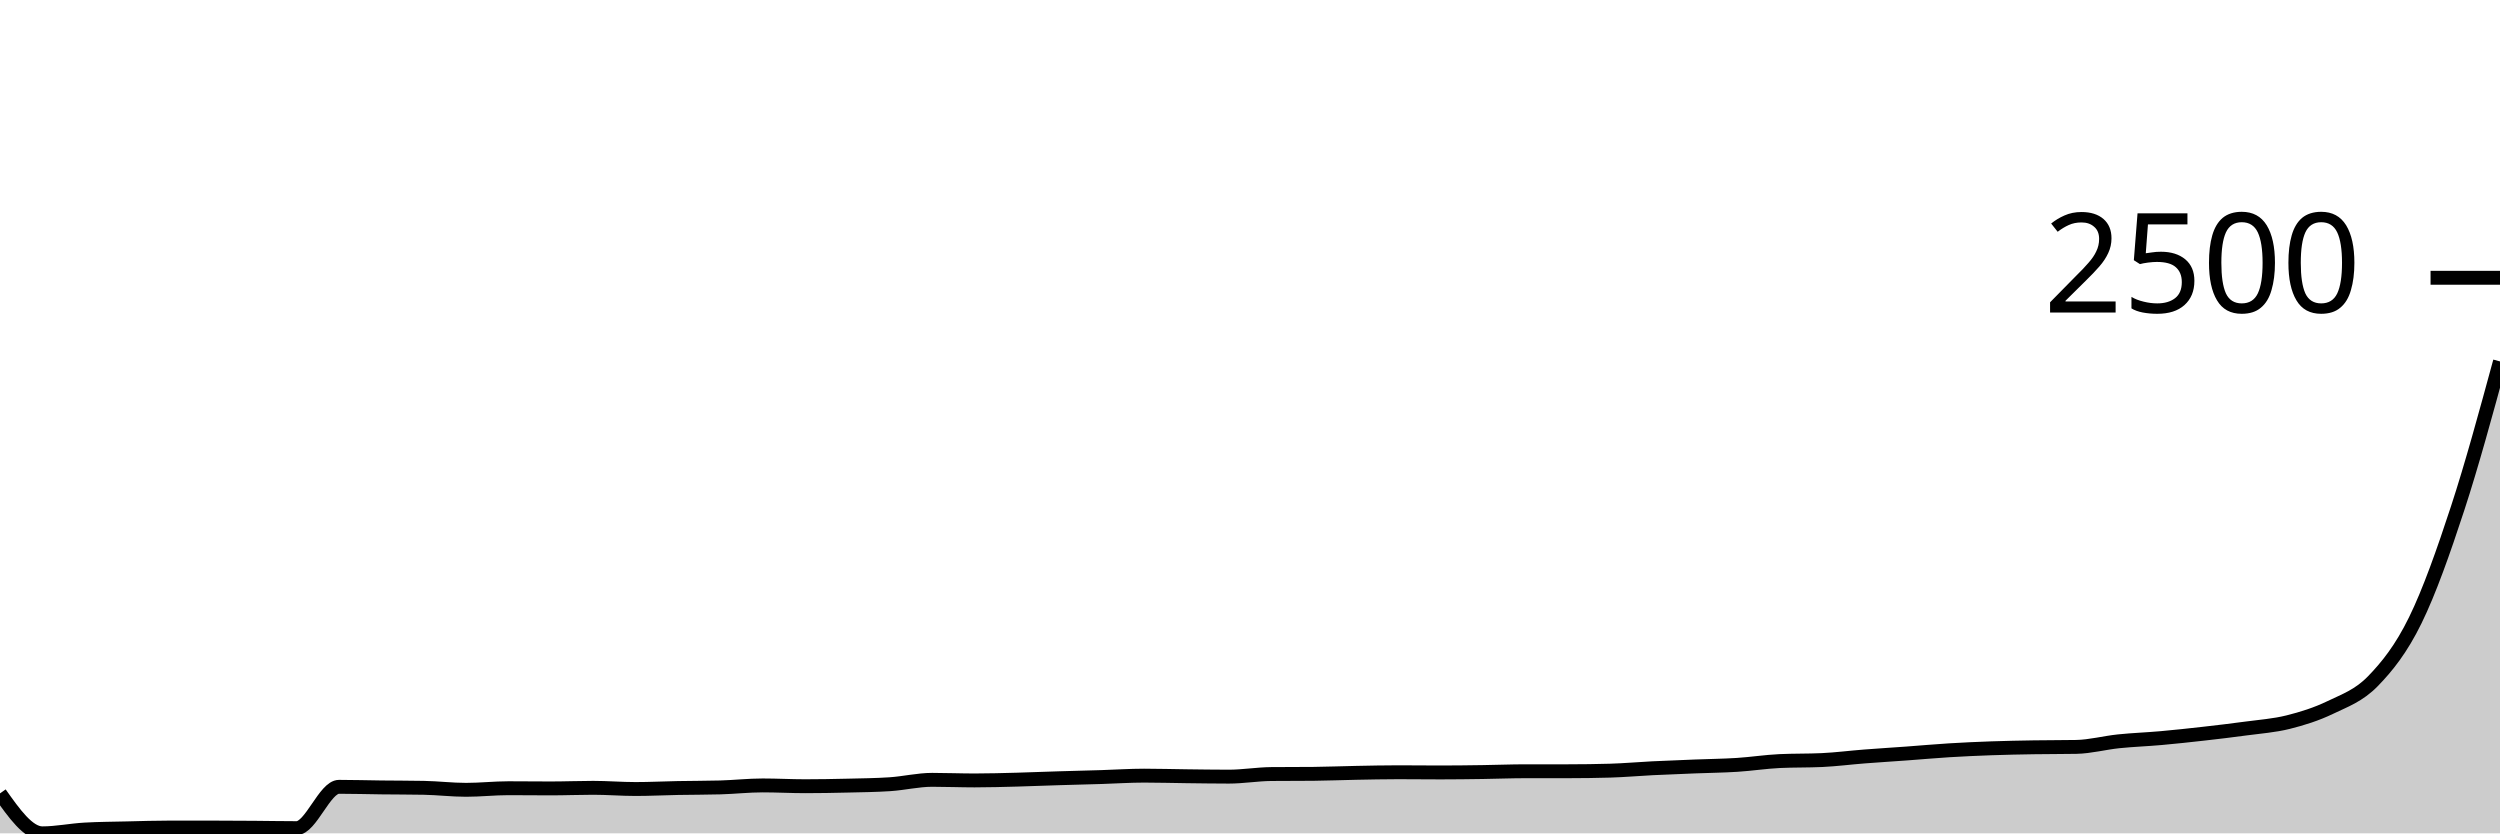
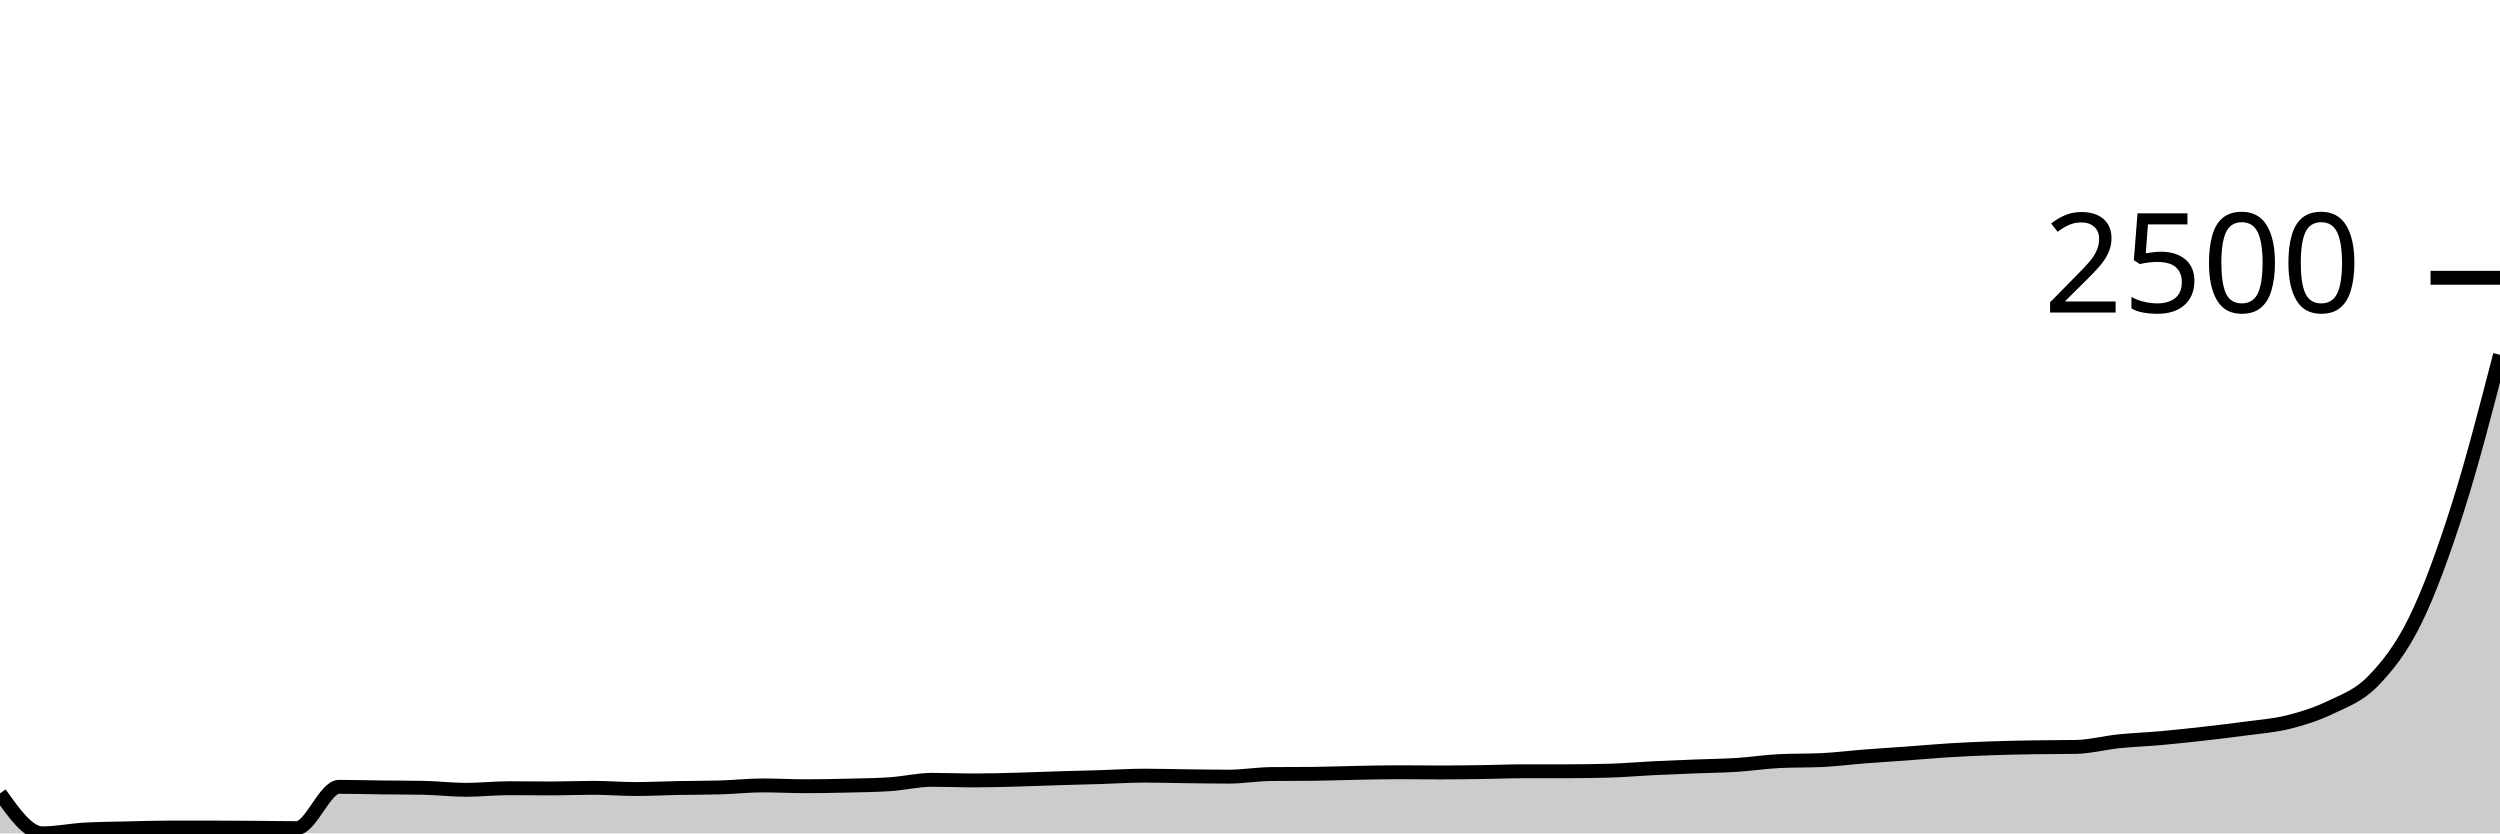
<svg xmlns="http://www.w3.org/2000/svg" viewBox="0 0 180 60">
  <g transform="translate(0,20)">
-     <path class="area" fill="rgba(0, 0, 0, 0.2)" d="M0,37.125C1.017,38.563,2.034,40,3.051,40C4.068,40,5.085,39.784,6.102,39.727C7.119,39.669,8.136,39.665,9.153,39.641C10.169,39.617,11.186,39.583,12.203,39.583C13.22,39.583,14.237,39.583,15.254,39.583C16.271,39.583,17.288,39.59,18.305,39.598C19.322,39.605,20.339,39.626,21.356,39.626C22.373,39.626,23.39,36.651,24.407,36.651C25.424,36.651,26.441,36.682,27.458,36.694C28.475,36.706,29.492,36.704,30.508,36.723C31.525,36.742,32.542,36.867,33.559,36.867C34.576,36.867,35.593,36.752,36.61,36.752C37.627,36.752,38.644,36.766,39.661,36.766C40.678,36.766,41.695,36.723,42.712,36.723C43.729,36.723,44.746,36.809,45.763,36.809C46.78,36.809,47.797,36.756,48.814,36.737C49.831,36.718,50.847,36.723,51.864,36.694C52.881,36.665,53.898,36.55,54.915,36.55C55.932,36.55,56.949,36.608,57.966,36.608C58.983,36.608,60,36.589,61.017,36.565C62.034,36.541,63.051,36.531,64.068,36.464C65.085,36.397,66.102,36.148,67.119,36.148C68.136,36.148,69.153,36.191,70.169,36.191C71.186,36.191,72.203,36.16,73.22,36.134C74.237,36.107,75.254,36.064,76.271,36.033C77.288,36.002,78.305,35.978,79.322,35.947C80.339,35.916,81.356,35.846,82.373,35.846C83.39,35.846,84.407,35.877,85.424,35.889C86.441,35.901,87.458,35.918,88.475,35.918C89.492,35.918,90.508,35.741,91.525,35.731C92.542,35.722,93.559,35.726,94.576,35.717C95.593,35.707,96.61,35.664,97.627,35.645C98.644,35.626,99.661,35.602,100.678,35.602C101.695,35.602,102.712,35.616,103.729,35.616C104.746,35.616,105.763,35.602,106.78,35.587C107.797,35.573,108.814,35.53,109.831,35.53C110.847,35.53,111.864,35.53,112.881,35.53C113.898,35.53,114.915,35.516,115.932,35.487C116.949,35.458,117.966,35.365,118.983,35.314C120,35.264,121.017,35.226,122.034,35.185C123.051,35.144,124.068,35.135,125.085,35.07C126.102,35.005,127.119,34.845,128.136,34.797C129.153,34.749,130.169,34.773,131.186,34.725C132.203,34.677,133.22,34.545,134.237,34.466C135.254,34.387,136.271,34.325,137.288,34.251C138.305,34.177,139.322,34.083,140.339,34.021C141.356,33.959,142.373,33.913,143.39,33.877C144.407,33.841,145.424,33.822,146.441,33.805C147.458,33.788,148.475,33.796,149.492,33.777C150.508,33.757,151.525,33.479,152.542,33.374C153.559,33.269,154.576,33.235,155.593,33.144C156.61,33.053,157.627,32.943,158.644,32.828C159.661,32.713,160.678,32.593,161.695,32.454C162.712,32.315,163.729,32.248,164.746,31.994C165.763,31.74,166.78,31.422,167.797,30.931C168.814,30.44,169.831,30.092,170.847,29.048C171.864,28.003,172.881,26.739,173.898,24.664C174.915,22.59,175.932,19.708,176.949,16.601C177.966,13.494,178.983,9.758,180,6.022L180,40C178.983,40,177.966,40,176.949,40C175.932,40,174.915,40,173.898,40C172.881,40,171.864,40,170.847,40C169.831,40,168.814,40,167.797,40C166.78,40,165.763,40,164.746,40C163.729,40,162.712,40,161.695,40C160.678,40,159.661,40,158.644,40C157.627,40,156.61,40,155.593,40C154.576,40,153.559,40,152.542,40C151.525,40,150.508,40,149.492,40C148.475,40,147.458,40,146.441,40C145.424,40,144.407,40,143.39,40C142.373,40,141.356,40,140.339,40C139.322,40,138.305,40,137.288,40C136.271,40,135.254,40,134.237,40C133.22,40,132.203,40,131.186,40C130.169,40,129.153,40,128.136,40C127.119,40,126.102,40,125.085,40C124.068,40,123.051,40,122.034,40C121.017,40,120,40,118.983,40C117.966,40,116.949,40,115.932,40C114.915,40,113.898,40,112.881,40C111.864,40,110.847,40,109.831,40C108.814,40,107.797,40,106.78,40C105.763,40,104.746,40,103.729,40C102.712,40,101.695,40,100.678,40C99.661,40,98.644,40,97.627,40C96.61,40,95.593,40,94.576,40C93.559,40,92.542,40,91.525,40C90.508,40,89.492,40,88.475,40C87.458,40,86.441,40,85.424,40C84.407,40,83.39,40,82.373,40C81.356,40,80.339,40,79.322,40C78.305,40,77.288,40,76.271,40C75.254,40,74.237,40,73.22,40C72.203,40,71.186,40,70.169,40C69.153,40,68.136,40,67.119,40C66.102,40,65.085,40,64.068,40C63.051,40,62.034,40,61.017,40C60,40,58.983,40,57.966,40C56.949,40,55.932,40,54.915,40C53.898,40,52.881,40,51.864,40C50.847,40,49.831,40,48.814,40C47.797,40,46.78,40,45.763,40C44.746,40,43.729,40,42.712,40C41.695,40,40.678,40,39.661,40C38.644,40,37.627,40,36.61,40C35.593,40,34.576,40,33.559,40C32.542,40,31.525,40,30.508,40C29.492,40,28.475,40,27.458,40C26.441,40,25.424,40,24.407,40C23.39,40,22.373,40,21.356,40C20.339,40,19.322,40,18.305,40C17.288,40,16.271,40,15.254,40C14.237,40,13.22,40,12.203,40C11.186,40,10.169,40,9.153,40C8.136,40,7.119,40,6.102,40C5.085,40,4.068,40,3.051,40C2.034,40,1.017,40,0,40Z" />
-     <path class="line" stroke="black" fill="none" d="M0,37.125C1.017,38.563,2.034,40,3.051,40C4.068,40,5.085,39.784,6.102,39.727C7.119,39.669,8.136,39.665,9.153,39.641C10.169,39.617,11.186,39.583,12.203,39.583C13.22,39.583,14.237,39.583,15.254,39.583C16.271,39.583,17.288,39.59,18.305,39.598C19.322,39.605,20.339,39.626,21.356,39.626C22.373,39.626,23.39,36.651,24.407,36.651C25.424,36.651,26.441,36.682,27.458,36.694C28.475,36.706,29.492,36.704,30.508,36.723C31.525,36.742,32.542,36.867,33.559,36.867C34.576,36.867,35.593,36.752,36.61,36.752C37.627,36.752,38.644,36.766,39.661,36.766C40.678,36.766,41.695,36.723,42.712,36.723C43.729,36.723,44.746,36.809,45.763,36.809C46.78,36.809,47.797,36.756,48.814,36.737C49.831,36.718,50.847,36.723,51.864,36.694C52.881,36.665,53.898,36.55,54.915,36.55C55.932,36.55,56.949,36.608,57.966,36.608C58.983,36.608,60,36.589,61.017,36.565C62.034,36.541,63.051,36.531,64.068,36.464C65.085,36.397,66.102,36.148,67.119,36.148C68.136,36.148,69.153,36.191,70.169,36.191C71.186,36.191,72.203,36.16,73.22,36.134C74.237,36.107,75.254,36.064,76.271,36.033C77.288,36.002,78.305,35.978,79.322,35.947C80.339,35.916,81.356,35.846,82.373,35.846C83.39,35.846,84.407,35.877,85.424,35.889C86.441,35.901,87.458,35.918,88.475,35.918C89.492,35.918,90.508,35.741,91.525,35.731C92.542,35.722,93.559,35.726,94.576,35.717C95.593,35.707,96.61,35.664,97.627,35.645C98.644,35.626,99.661,35.602,100.678,35.602C101.695,35.602,102.712,35.616,103.729,35.616C104.746,35.616,105.763,35.602,106.78,35.587C107.797,35.573,108.814,35.53,109.831,35.53C110.847,35.53,111.864,35.53,112.881,35.53C113.898,35.53,114.915,35.516,115.932,35.487C116.949,35.458,117.966,35.365,118.983,35.314C120,35.264,121.017,35.226,122.034,35.185C123.051,35.144,124.068,35.135,125.085,35.07C126.102,35.005,127.119,34.845,128.136,34.797C129.153,34.749,130.169,34.773,131.186,34.725C132.203,34.677,133.22,34.545,134.237,34.466C135.254,34.387,136.271,34.325,137.288,34.251C138.305,34.177,139.322,34.083,140.339,34.021C141.356,33.959,142.373,33.913,143.39,33.877C144.407,33.841,145.424,33.822,146.441,33.805C147.458,33.788,148.475,33.796,149.492,33.777C150.508,33.757,151.525,33.479,152.542,33.374C153.559,33.269,154.576,33.235,155.593,33.144C156.61,33.053,157.627,32.943,158.644,32.828C159.661,32.713,160.678,32.593,161.695,32.454C162.712,32.315,163.729,32.248,164.746,31.994C165.763,31.74,166.78,31.422,167.797,30.931C168.814,30.44,169.831,30.092,170.847,29.048C171.864,28.003,172.881,26.739,173.898,24.664C174.915,22.59,175.932,19.708,176.949,16.601C177.966,13.494,178.983,9.758,180,6.022" />
+     <path class="area" fill="rgba(0, 0, 0, 0.2)" d="M0,37.125C1.017,38.563,2.034,40,3.051,40C4.068,40,5.085,39.784,6.102,39.727C7.119,39.669,8.136,39.665,9.153,39.641C10.169,39.617,11.186,39.583,12.203,39.583C13.22,39.583,14.237,39.583,15.254,39.583C16.271,39.583,17.288,39.59,18.305,39.598C19.322,39.605,20.339,39.626,21.356,39.626C22.373,39.626,23.39,36.651,24.407,36.651C25.424,36.651,26.441,36.682,27.458,36.694C28.475,36.706,29.492,36.704,30.508,36.723C31.525,36.742,32.542,36.867,33.559,36.867C34.576,36.867,35.593,36.752,36.61,36.752C37.627,36.752,38.644,36.766,39.661,36.766C40.678,36.766,41.695,36.723,42.712,36.723C43.729,36.723,44.746,36.809,45.763,36.809C46.78,36.809,47.797,36.756,48.814,36.737C49.831,36.718,50.847,36.723,51.864,36.694C52.881,36.665,53.898,36.55,54.915,36.55C55.932,36.55,56.949,36.608,57.966,36.608C58.983,36.608,60,36.589,61.017,36.565C62.034,36.541,63.051,36.531,64.068,36.464C65.085,36.397,66.102,36.148,67.119,36.148C68.136,36.148,69.153,36.191,70.169,36.191C71.186,36.191,72.203,36.16,73.22,36.134C74.237,36.107,75.254,36.064,76.271,36.033C77.288,36.002,78.305,35.978,79.322,35.947C80.339,35.916,81.356,35.846,82.373,35.846C83.39,35.846,84.407,35.877,85.424,35.889C86.441,35.901,87.458,35.918,88.475,35.918C89.492,35.918,90.508,35.741,91.525,35.731C92.542,35.722,93.559,35.726,94.576,35.717C95.593,35.707,96.61,35.664,97.627,35.645C98.644,35.626,99.661,35.602,100.678,35.602C101.695,35.602,102.712,35.616,103.729,35.616C104.746,35.616,105.763,35.602,106.78,35.587C107.797,35.573,108.814,35.53,109.831,35.53C110.847,35.53,111.864,35.53,112.881,35.53C113.898,35.53,114.915,35.516,115.932,35.487C116.949,35.458,117.966,35.365,118.983,35.314C120,35.264,121.017,35.226,122.034,35.185C123.051,35.144,124.068,35.135,125.085,35.07C126.102,35.005,127.119,34.845,128.136,34.797C129.153,34.749,130.169,34.773,131.186,34.725C132.203,34.677,133.22,34.545,134.237,34.466C135.254,34.387,136.271,34.325,137.288,34.251C138.305,34.177,139.322,34.083,140.339,34.021C141.356,33.959,142.373,33.913,143.39,33.877C144.407,33.841,145.424,33.822,146.441,33.805C147.458,33.788,148.475,33.796,149.492,33.777C150.508,33.757,151.525,33.479,152.542,33.374C153.559,33.269,154.576,33.235,155.593,33.144C156.61,33.053,157.627,32.943,158.644,32.828C159.661,32.713,160.678,32.593,161.695,32.454C162.712,32.315,163.729,32.248,164.746,31.994C165.763,31.74,166.78,31.422,167.797,30.931C168.814,30.44,169.831,30.092,170.847,29.048C171.864,28.003,172.881,26.739,173.898,24.664C174.915,22.59,175.932,19.787,176.949,16.601C177.966,13.415,178.983,9.481,180,5.548L180,40C178.983,40,177.966,40,176.949,40C175.932,40,174.915,40,173.898,40C172.881,40,171.864,40,170.847,40C169.831,40,168.814,40,167.797,40C166.78,40,165.763,40,164.746,40C163.729,40,162.712,40,161.695,40C160.678,40,159.661,40,158.644,40C157.627,40,156.61,40,155.593,40C154.576,40,153.559,40,152.542,40C151.525,40,150.508,40,149.492,40C148.475,40,147.458,40,146.441,40C145.424,40,144.407,40,143.39,40C142.373,40,141.356,40,140.339,40C139.322,40,138.305,40,137.288,40C136.271,40,135.254,40,134.237,40C133.22,40,132.203,40,131.186,40C130.169,40,129.153,40,128.136,40C127.119,40,126.102,40,125.085,40C124.068,40,123.051,40,122.034,40C121.017,40,120,40,118.983,40C117.966,40,116.949,40,115.932,40C114.915,40,113.898,40,112.881,40C111.864,40,110.847,40,109.831,40C108.814,40,107.797,40,106.78,40C105.763,40,104.746,40,103.729,40C102.712,40,101.695,40,100.678,40C99.661,40,98.644,40,97.627,40C96.61,40,95.593,40,94.576,40C93.559,40,92.542,40,91.525,40C90.508,40,89.492,40,88.475,40C87.458,40,86.441,40,85.424,40C84.407,40,83.39,40,82.373,40C81.356,40,80.339,40,79.322,40C78.305,40,77.288,40,76.271,40C75.254,40,74.237,40,73.22,40C72.203,40,71.186,40,70.169,40C69.153,40,68.136,40,67.119,40C66.102,40,65.085,40,64.068,40C63.051,40,62.034,40,61.017,40C60,40,58.983,40,57.966,40C56.949,40,55.932,40,54.915,40C53.898,40,52.881,40,51.864,40C50.847,40,49.831,40,48.814,40C47.797,40,46.78,40,45.763,40C44.746,40,43.729,40,42.712,40C41.695,40,40.678,40,39.661,40C38.644,40,37.627,40,36.61,40C35.593,40,34.576,40,33.559,40C32.542,40,31.525,40,30.508,40C29.492,40,28.475,40,27.458,40C26.441,40,25.424,40,24.407,40C23.39,40,22.373,40,21.356,40C20.339,40,19.322,40,18.305,40C17.288,40,16.271,40,15.254,40C14.237,40,13.22,40,12.203,40C11.186,40,10.169,40,9.153,40C8.136,40,7.119,40,6.102,40C5.085,40,4.068,40,3.051,40C2.034,40,1.017,40,0,40Z" />
+     <path class="line" stroke="black" fill="none" d="M0,37.125C1.017,38.563,2.034,40,3.051,40C4.068,40,5.085,39.784,6.102,39.727C7.119,39.669,8.136,39.665,9.153,39.641C10.169,39.617,11.186,39.583,12.203,39.583C13.22,39.583,14.237,39.583,15.254,39.583C16.271,39.583,17.288,39.59,18.305,39.598C19.322,39.605,20.339,39.626,21.356,39.626C22.373,39.626,23.39,36.651,24.407,36.651C25.424,36.651,26.441,36.682,27.458,36.694C28.475,36.706,29.492,36.704,30.508,36.723C31.525,36.742,32.542,36.867,33.559,36.867C34.576,36.867,35.593,36.752,36.61,36.752C37.627,36.752,38.644,36.766,39.661,36.766C40.678,36.766,41.695,36.723,42.712,36.723C43.729,36.723,44.746,36.809,45.763,36.809C46.78,36.809,47.797,36.756,48.814,36.737C49.831,36.718,50.847,36.723,51.864,36.694C52.881,36.665,53.898,36.55,54.915,36.55C55.932,36.55,56.949,36.608,57.966,36.608C58.983,36.608,60,36.589,61.017,36.565C62.034,36.541,63.051,36.531,64.068,36.464C65.085,36.397,66.102,36.148,67.119,36.148C68.136,36.148,69.153,36.191,70.169,36.191C71.186,36.191,72.203,36.16,73.22,36.134C74.237,36.107,75.254,36.064,76.271,36.033C77.288,36.002,78.305,35.978,79.322,35.947C80.339,35.916,81.356,35.846,82.373,35.846C83.39,35.846,84.407,35.877,85.424,35.889C86.441,35.901,87.458,35.918,88.475,35.918C89.492,35.918,90.508,35.741,91.525,35.731C92.542,35.722,93.559,35.726,94.576,35.717C95.593,35.707,96.61,35.664,97.627,35.645C98.644,35.626,99.661,35.602,100.678,35.602C101.695,35.602,102.712,35.616,103.729,35.616C104.746,35.616,105.763,35.602,106.78,35.587C107.797,35.573,108.814,35.53,109.831,35.53C110.847,35.53,111.864,35.53,112.881,35.53C113.898,35.53,114.915,35.516,115.932,35.487C116.949,35.458,117.966,35.365,118.983,35.314C120,35.264,121.017,35.226,122.034,35.185C123.051,35.144,124.068,35.135,125.085,35.07C126.102,35.005,127.119,34.845,128.136,34.797C129.153,34.749,130.169,34.773,131.186,34.725C132.203,34.677,133.22,34.545,134.237,34.466C135.254,34.387,136.271,34.325,137.288,34.251C138.305,34.177,139.322,34.083,140.339,34.021C141.356,33.959,142.373,33.913,143.39,33.877C144.407,33.841,145.424,33.822,146.441,33.805C147.458,33.788,148.475,33.796,149.492,33.777C150.508,33.757,151.525,33.479,152.542,33.374C153.559,33.269,154.576,33.235,155.593,33.144C156.61,33.053,157.627,32.943,158.644,32.828C159.661,32.713,160.678,32.593,161.695,32.454C162.712,32.315,163.729,32.248,164.746,31.994C165.763,31.74,166.78,31.422,167.797,30.931C168.814,30.44,169.831,30.092,170.847,29.048C171.864,28.003,172.881,26.739,173.898,24.664C174.915,22.59,175.932,19.787,176.949,16.601C177.966,13.415,178.983,9.481,180,5.548" />
    <path class="axis-ceiling" stroke-width="1" stroke="black" fill="none" d="M175,0L180,0" />
    <text class="axis-ceiling-label" font-family="sans-serif" text-anchor="end" font-size="10px" x="170" y="2.5">2500</text>
  </g>
</svg>
